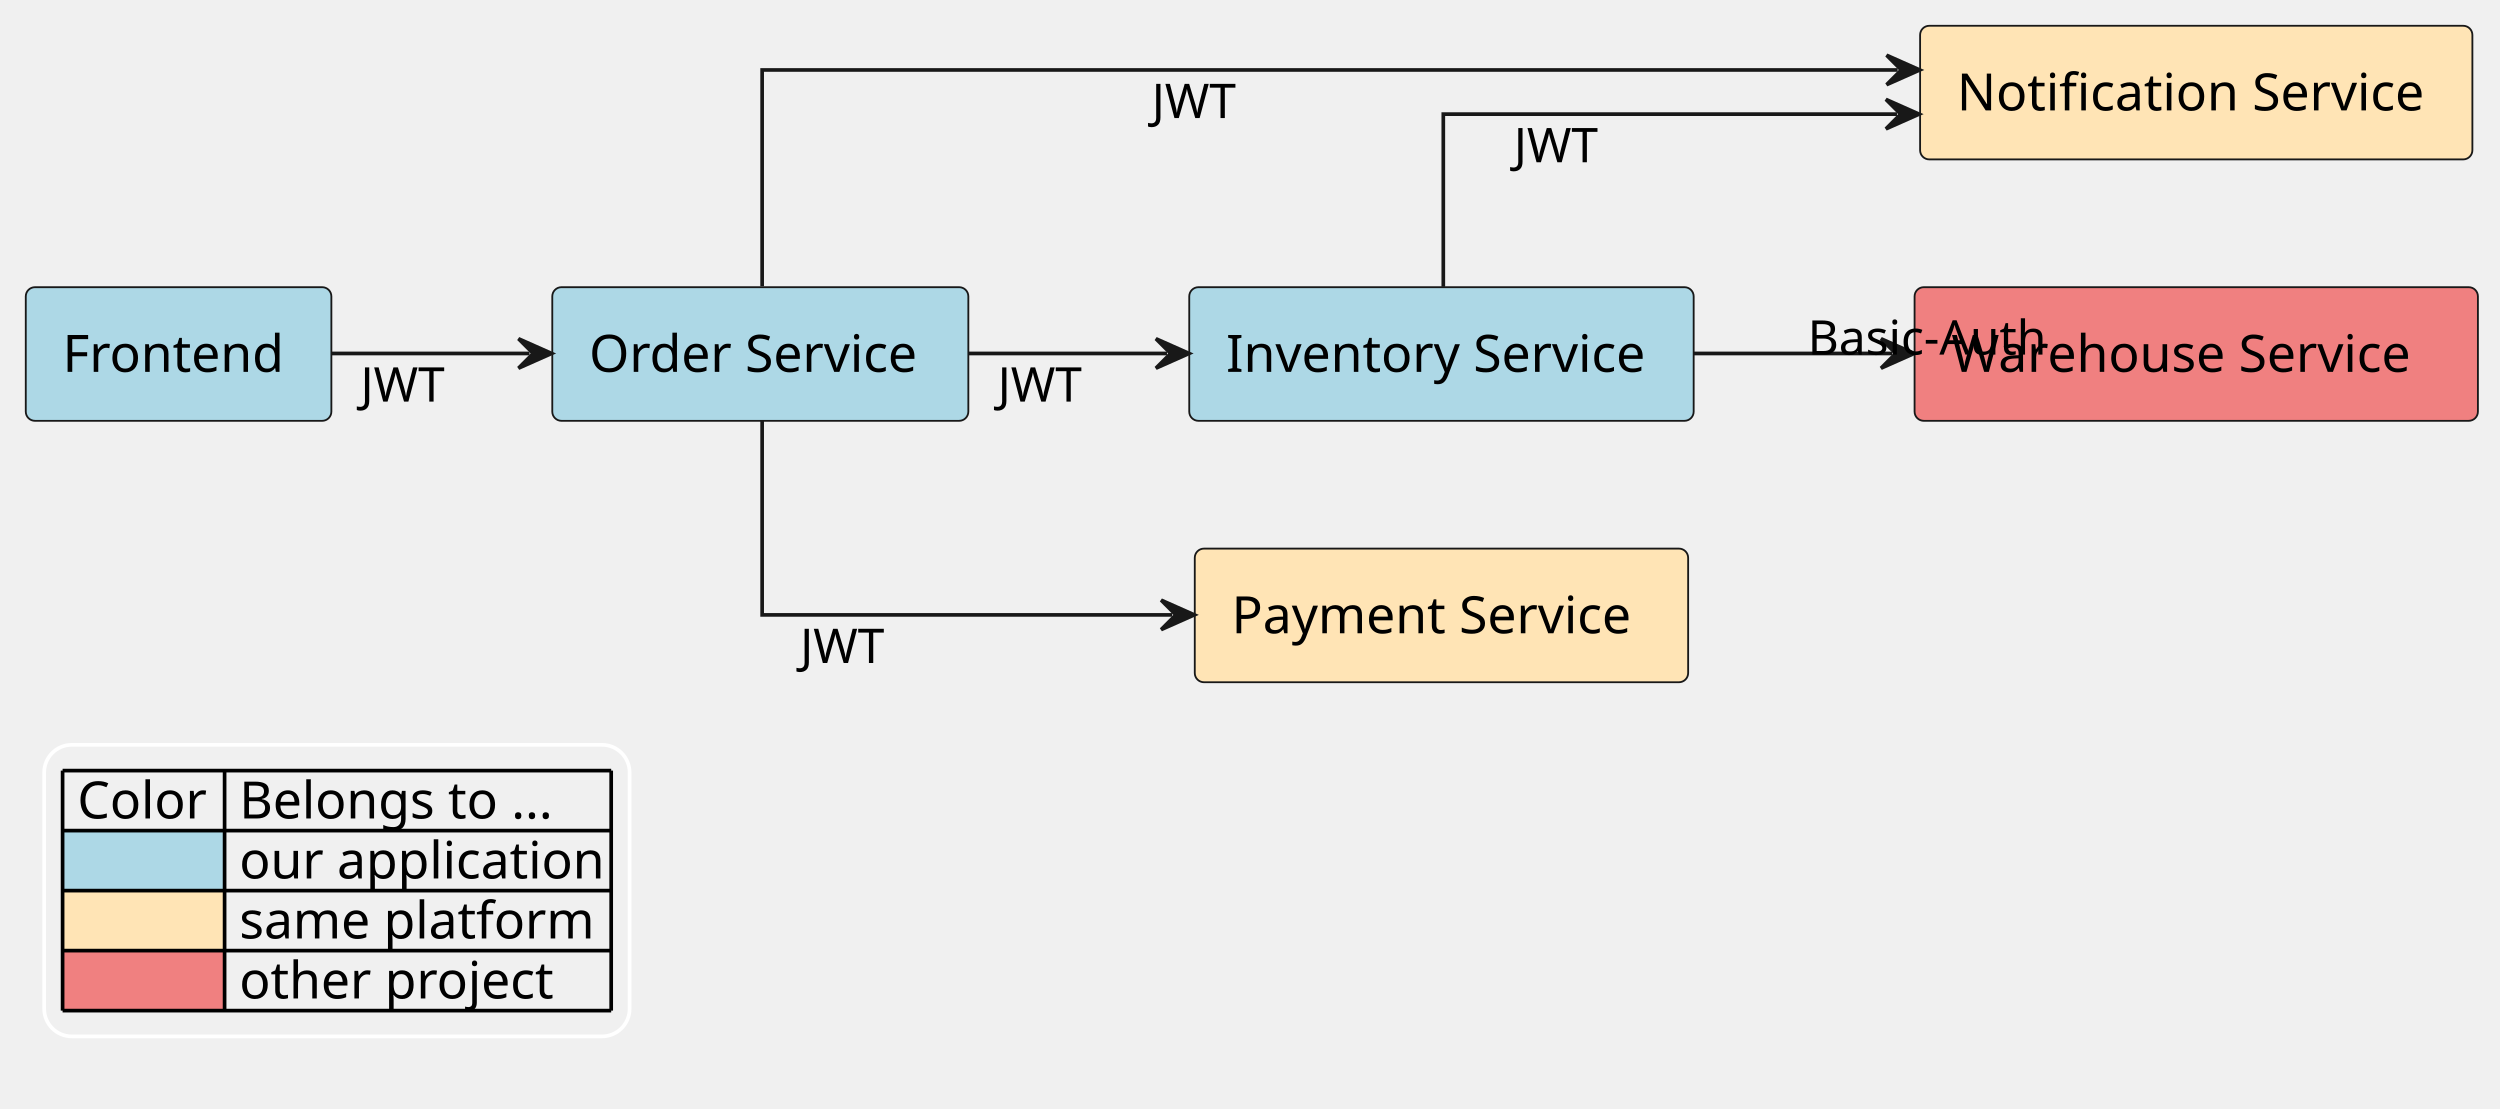
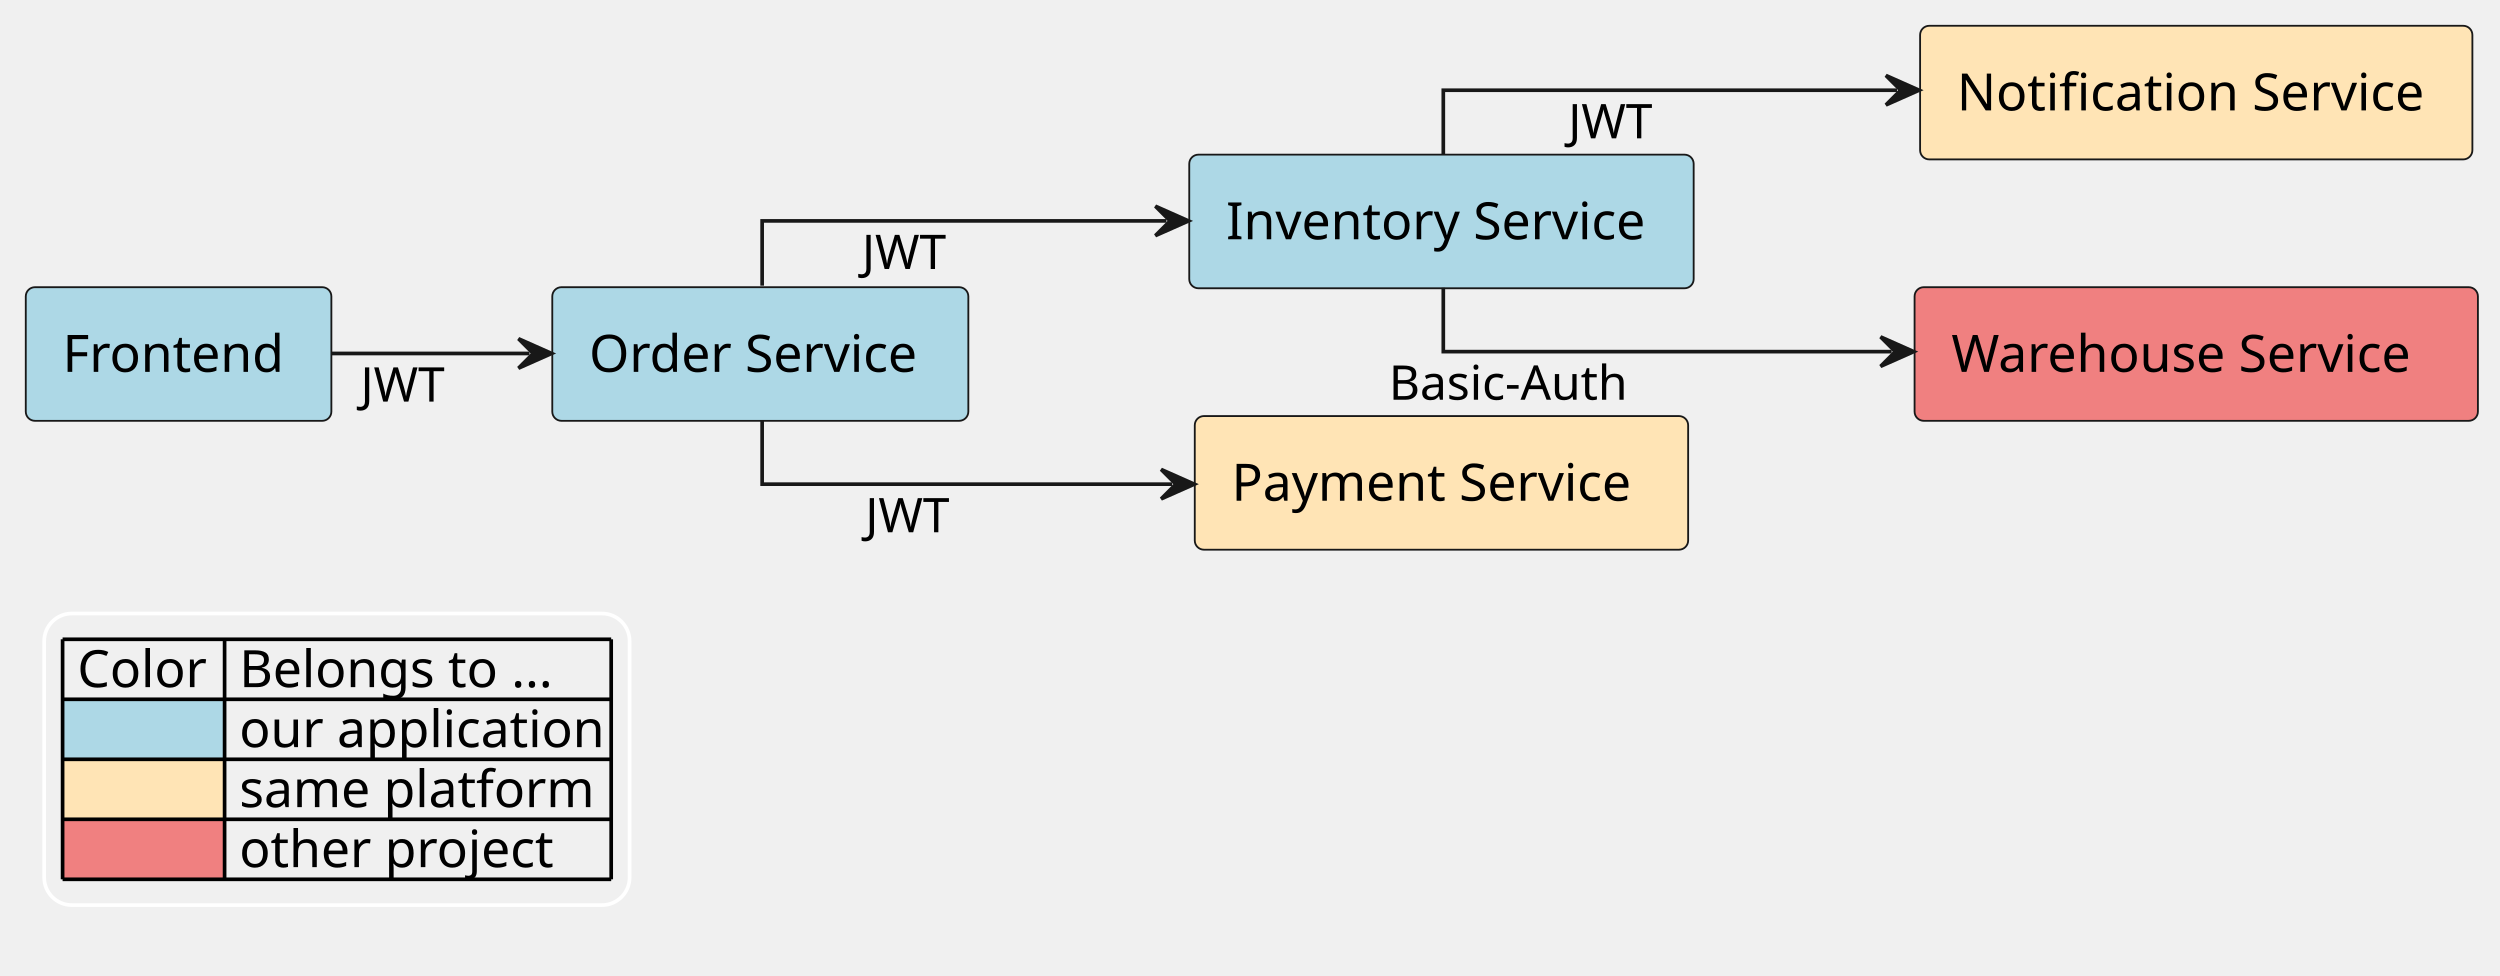
- <svg xmlns="http://www.w3.org/2000/svg" contentStyleType="text/css" height="301px" preserveAspectRatio="none" style="width:679px;height:301px;background:#FFFFFF;" version="1.1" viewBox="0 0 679 301" width="679px" zoomAndPan="magnify">
+ <svg xmlns="http://www.w3.org/2000/svg" contentStyleType="text/css" height="265px" preserveAspectRatio="none" style="width:679px;height:265px;background:#FFFFFF;" version="1.1" viewBox="0 0 679 265" width="679px" zoomAndPan="magnify">
  <defs />
  <g>
    <g id="elem_platform__application__order_service">
      <rect fill="#ADD8E6" height="36.297" rx="2.5" ry="2.5" style="stroke:#181818;stroke-width:0.5;" width="113" x="150" y="78" />
      <text fill="#000000" font-family="sans-serif" font-size="14" lengthAdjust="spacing" textLength="93" x="160" y="100.995">Order Service</text>
    </g>
    <g id="elem_platform__application__frontend">
      <rect fill="#ADD8E6" height="36.297" rx="2.5" ry="2.5" style="stroke:#181818;stroke-width:0.5;" width="83" x="7" y="78" />
      <text fill="#000000" font-family="sans-serif" font-size="14" lengthAdjust="spacing" textLength="63" x="17" y="100.995">Frontend</text>
    </g>
    <g id="elem_platform__application__inventory_service">
-       <rect fill="#ADD8E6" height="36.297" rx="2.5" ry="2.5" style="stroke:#181818;stroke-width:0.5;" width="137" x="323" y="78" />
-       <text fill="#000000" font-family="sans-serif" font-size="14" lengthAdjust="spacing" textLength="117" x="333" y="100.995">Inventory Service</text>
+       <rect fill="#ADD8E6" height="36.297" rx="2.5" ry="2.5" style="stroke:#181818;stroke-width:0.5;" width="137" x="323" y="42" />
+       <text fill="#000000" font-family="sans-serif" font-size="14" lengthAdjust="spacing" textLength="117" x="333" y="64.995">Inventory Service</text>
+     </g>
+     <g id="elem_platform__payment_service">
+       <rect fill="#FFE4B5" height="36.297" rx="2.5" ry="2.5" style="stroke:#181818;stroke-width:0.5;" width="134" x="324.5" y="113" />
+       <text fill="#000000" font-family="sans-serif" font-size="14" lengthAdjust="spacing" textLength="114" x="334.5" y="135.995">Payment Service</text>
    </g>
    <g id="elem_platform__notification_service">
      <rect fill="#FFE4B5" height="36.297" rx="2.5" ry="2.5" style="stroke:#181818;stroke-width:0.5;" width="150" x="521.5" y="7" />
      <text fill="#000000" font-family="sans-serif" font-size="14" lengthAdjust="spacing" textLength="130" x="531.5" y="29.995">Notification Service</text>
    </g>
-     <g id="elem_platform__payment_service">
-       <rect fill="#FFE4B5" height="36.297" rx="2.5" ry="2.5" style="stroke:#181818;stroke-width:0.5;" width="134" x="324.5" y="149" />
-       <text fill="#000000" font-family="sans-serif" font-size="14" lengthAdjust="spacing" textLength="114" x="334.5" y="171.995">Payment Service</text>
-     </g>
    <g id="elem_other_project__warehouse_service">
      <rect fill="#F08080" height="36.297" rx="2.5" ry="2.5" style="stroke:#181818;stroke-width:0.5;" width="153" x="520" y="78" />
      <text fill="#000000" font-family="sans-serif" font-size="14" lengthAdjust="spacing" textLength="133" x="530" y="100.995">Warehouse Service</text>
    </g>
-     <g id="link_platform__application__order_service_platform__notification_service">
-       <path d="M207,77.75 C207,54.98 207,19 207,19 C207,19 402.22,19 515.4,19 " fill="none" id="platform__application__order_service-to-platform__notification_service" style="stroke:#181818;stroke-width:1.0;" />
-       <polygon fill="#181818" points="521.4,19,512.4,15,516.4,19,512.4,23,521.4,19" style="stroke:#181818;stroke-width:1.0;" />
-       <text fill="#000000" font-family="sans-serif" font-size="13" lengthAdjust="spacing" textLength="21" x="312.82" y="32.067">JWT</text>
-     </g>
    <g id="link_platform__application__order_service_platform__application__inventory_service">
-       <path d="M263.01,96 C281.93,96 297.22,96 316.95,96 " fill="none" id="platform__application__order_service-to-platform__application__inventory_service" style="stroke:#181818;stroke-width:1.0;" />
-       <polygon fill="#181818" points="322.95,96,313.95,92,317.95,96,313.95,100,322.95,96" style="stroke:#181818;stroke-width:1.0;" />
-       <text fill="#000000" font-family="sans-serif" font-size="13" lengthAdjust="spacing" textLength="21" x="270.98" y="109.067">JWT</text>
+       <path d="M207,77.58 C207,68.72 207,60 207,60 C207,60 264.34,60 316.8,60 " fill="none" id="platform__application__order_service-to-platform__application__inventory_service" style="stroke:#181818;stroke-width:1.0;" />
+       <polygon fill="#181818" points="322.8,60,313.8,56,317.8,60,313.8,64,322.8,60" style="stroke:#181818;stroke-width:1.0;" />
+       <text fill="#000000" font-family="sans-serif" font-size="13" lengthAdjust="spacing" textLength="21" x="234.11" y="73.067">JWT</text>
    </g>
    <g id="link_platform__application__order_service_platform__payment_service">
-       <path d="M207,114.28 C207,135.32 207,167 207,167 C207,167 265.62,167 318.37,167 " fill="none" id="platform__application__order_service-to-platform__payment_service" style="stroke:#181818;stroke-width:1.0;" />
-       <polygon fill="#181818" points="324.37,167,315.37,163,319.37,167,315.37,171,324.37,167" style="stroke:#181818;stroke-width:1.0;" />
-       <text fill="#000000" font-family="sans-serif" font-size="13" lengthAdjust="spacing" textLength="21" x="217.33" y="180.067">JWT</text>
+       <path d="M207,114.17 C207,122.9 207,131.5 207,131.5 C207,131.5 265.62,131.5 318.37,131.5 " fill="none" id="platform__application__order_service-to-platform__payment_service" style="stroke:#181818;stroke-width:1.0;" />
+       <polygon fill="#181818" points="324.37,131.5,315.37,127.5,319.37,131.5,315.37,135.5,324.37,131.5" style="stroke:#181818;stroke-width:1.0;" />
+       <text fill="#000000" font-family="sans-serif" font-size="13" lengthAdjust="spacing" textLength="21" x="235.02" y="144.567">JWT</text>
    </g>
    <g id="link_platform__application__frontend_platform__application__order_service">
      <path d="M90.01,96 C108.3,96 124.07,96 143.82,96 " fill="none" id="platform__application__frontend-to-platform__application__order_service" style="stroke:#181818;stroke-width:1.0;" />
      <polygon fill="#181818" points="149.82,96,140.82,92,144.82,96,140.82,100,149.82,96" style="stroke:#181818;stroke-width:1.0;" />
      <text fill="#000000" font-family="sans-serif" font-size="13" lengthAdjust="spacing" textLength="21" x="97.92" y="109.067">JWT</text>
    </g>
    <g id="link_platform__application__inventory_service_platform__notification_service">
-       <path d="M392,77.89 C392,58.66 392,31 392,31 C392,31 456.91,31 515.22,31 " fill="none" id="platform__application__inventory_service-to-platform__notification_service" style="stroke:#181818;stroke-width:1.0;" />
-       <polygon fill="#181818" points="521.22,31,512.22,27,516.22,31,512.22,35,521.22,31" style="stroke:#181818;stroke-width:1.0;" />
-       <text fill="#000000" font-family="sans-serif" font-size="13" lengthAdjust="spacing" textLength="21" x="411.16" y="44.067">JWT</text>
+       <path d="M392,41.83 C392,33.1 392,24.5 392,24.5 C392,24.5 456.91,24.5 515.22,24.5 " fill="none" id="platform__application__inventory_service-to-platform__notification_service" style="stroke:#181818;stroke-width:1.0;" />
+       <polygon fill="#181818" points="521.22,24.5,512.22,20.5,516.22,24.5,512.22,28.5,521.22,24.5" style="stroke:#181818;stroke-width:1.0;" />
+       <text fill="#000000" font-family="sans-serif" font-size="13" lengthAdjust="spacing" textLength="21" x="425.94" y="37.567">JWT</text>
    </g>
    <g id="link_platform__application__inventory_service_other_project__warehouse_service">
-       <path d="M460.05,96 C479.25,96 494.25,96 513.89,96 " fill="none" id="platform__application__inventory_service-to-other_project__warehouse_service" style="stroke:#181818;stroke-width:1.0;" />
-       <polygon fill="#181818" points="519.89,96,510.89,92,514.89,96,510.89,100,519.89,96" style="stroke:#181818;stroke-width:1.0;" />
-       <text fill="#000000" font-family="sans-serif" font-size="13" lengthAdjust="spacing" textLength="69" x="490.97" y="96.317">Basic-Auth</text>
+       <path d="M392,78.17 C392,86.9 392,95.5 392,95.5 C392,95.5 455.74,95.5 513.77,95.5 " fill="none" id="platform__application__inventory_service-to-other_project__warehouse_service" style="stroke:#181818;stroke-width:1.0;" />
+       <polygon fill="#181818" points="519.77,95.5,510.77,91.5,514.77,95.5,510.77,99.5,519.77,95.5" style="stroke:#181818;stroke-width:1.0;" />
+       <text fill="#000000" font-family="sans-serif" font-size="13" lengthAdjust="spacing" textLength="69" x="377.22" y="108.567">Basic-Auth</text>
    </g>
-     <rect fill="none" height="79.188" id="_legend" rx="7.5" ry="7.5" style="stroke:#FFFFFF;stroke-width:1.0;" width="159" x="12" y="202.297" />
-     <text fill="#000000" font-family="sans-serif" font-size="14" lengthAdjust="spacing" textLength="36" x="21" y="222.292">Color</text>
-     <text fill="#000000" font-family="sans-serif" font-size="14" lengthAdjust="spacing" textLength="91" x="65" y="222.292">Belongs to ...</text>
-     <rect fill="#ADD8E6" height="16.297" style="stroke:none;stroke-width:1.0;" width="44" x="17" y="225.594" />
-     <text fill="#000000" font-family="sans-serif" font-size="14" lengthAdjust="spacing" textLength="4" x="17" y="238.589"> </text>
-     <text fill="#000000" font-family="sans-serif" font-size="14" lengthAdjust="spacing" textLength="101" x="65" y="238.589">our application</text>
-     <rect fill="#FFE4B5" height="16.297" style="stroke:none;stroke-width:1.0;" width="44" x="17" y="241.891" />
-     <text fill="#000000" font-family="sans-serif" font-size="14" lengthAdjust="spacing" textLength="4" x="17" y="254.886"> </text>
-     <text fill="#000000" font-family="sans-serif" font-size="14" lengthAdjust="spacing" textLength="98" x="65" y="254.886">same platform</text>
-     <rect fill="#F08080" height="16.297" style="stroke:none;stroke-width:1.0;" width="44" x="17" y="258.188" />
-     <text fill="#000000" font-family="sans-serif" font-size="14" lengthAdjust="spacing" textLength="4" x="17" y="271.183"> </text>
-     <text fill="#000000" font-family="sans-serif" font-size="14" lengthAdjust="spacing" textLength="89" x="65" y="271.183">other project</text>
-     <line style="stroke:#000000;stroke-width:1.0;" x1="17" x2="166" y1="209.297" y2="209.297" />
-     <line style="stroke:#000000;stroke-width:1.0;" x1="17" x2="166" y1="225.594" y2="225.594" />
-     <line style="stroke:#000000;stroke-width:1.0;" x1="17" x2="166" y1="241.891" y2="241.891" />
-     <line style="stroke:#000000;stroke-width:1.0;" x1="17" x2="166" y1="258.188" y2="258.188" />
-     <line style="stroke:#000000;stroke-width:1.0;" x1="17" x2="166" y1="274.484" y2="274.484" />
-     <line style="stroke:#000000;stroke-width:1.0;" x1="17" x2="17" y1="209.297" y2="274.484" />
-     <line style="stroke:#000000;stroke-width:1.0;" x1="61" x2="61" y1="209.297" y2="274.484" />
-     <line style="stroke:#000000;stroke-width:1.0;" x1="166" x2="166" y1="209.297" y2="274.484" />
+     <rect fill="none" height="79.188" id="_legend" rx="7.5" ry="7.5" style="stroke:#FFFFFF;stroke-width:1.0;" width="159" x="12" y="166.633" />
+     <text fill="#000000" font-family="sans-serif" font-size="14" lengthAdjust="spacing" textLength="36" x="21" y="186.628">Color</text>
+     <text fill="#000000" font-family="sans-serif" font-size="14" lengthAdjust="spacing" textLength="91" x="65" y="186.628">Belongs to ...</text>
+     <rect fill="#ADD8E6" height="16.297" style="stroke:none;stroke-width:1.0;" width="44" x="17" y="189.93" />
+     <text fill="#000000" font-family="sans-serif" font-size="14" lengthAdjust="spacing" textLength="4" x="17" y="202.925"> </text>
+     <text fill="#000000" font-family="sans-serif" font-size="14" lengthAdjust="spacing" textLength="101" x="65" y="202.925">our application</text>
+     <rect fill="#FFE4B5" height="16.297" style="stroke:none;stroke-width:1.0;" width="44" x="17" y="206.227" />
+     <text fill="#000000" font-family="sans-serif" font-size="14" lengthAdjust="spacing" textLength="4" x="17" y="219.222"> </text>
+     <text fill="#000000" font-family="sans-serif" font-size="14" lengthAdjust="spacing" textLength="98" x="65" y="219.222">same platform</text>
+     <rect fill="#F08080" height="16.297" style="stroke:none;stroke-width:1.0;" width="44" x="17" y="222.523" />
+     <text fill="#000000" font-family="sans-serif" font-size="14" lengthAdjust="spacing" textLength="4" x="17" y="235.519"> </text>
+     <text fill="#000000" font-family="sans-serif" font-size="14" lengthAdjust="spacing" textLength="89" x="65" y="235.519">other project</text>
+     <line style="stroke:#000000;stroke-width:1.0;" x1="17" x2="166" y1="173.633" y2="173.633" />
+     <line style="stroke:#000000;stroke-width:1.0;" x1="17" x2="166" y1="189.93" y2="189.93" />
+     <line style="stroke:#000000;stroke-width:1.0;" x1="17" x2="166" y1="206.227" y2="206.227" />
+     <line style="stroke:#000000;stroke-width:1.0;" x1="17" x2="166" y1="222.523" y2="222.523" />
+     <line style="stroke:#000000;stroke-width:1.0;" x1="17" x2="166" y1="238.82" y2="238.82" />
+     <line style="stroke:#000000;stroke-width:1.0;" x1="17" x2="17" y1="173.633" y2="238.82" />
+     <line style="stroke:#000000;stroke-width:1.0;" x1="61" x2="61" y1="173.633" y2="238.82" />
+     <line style="stroke:#000000;stroke-width:1.0;" x1="166" x2="166" y1="173.633" y2="238.82" />
  </g>
</svg>
